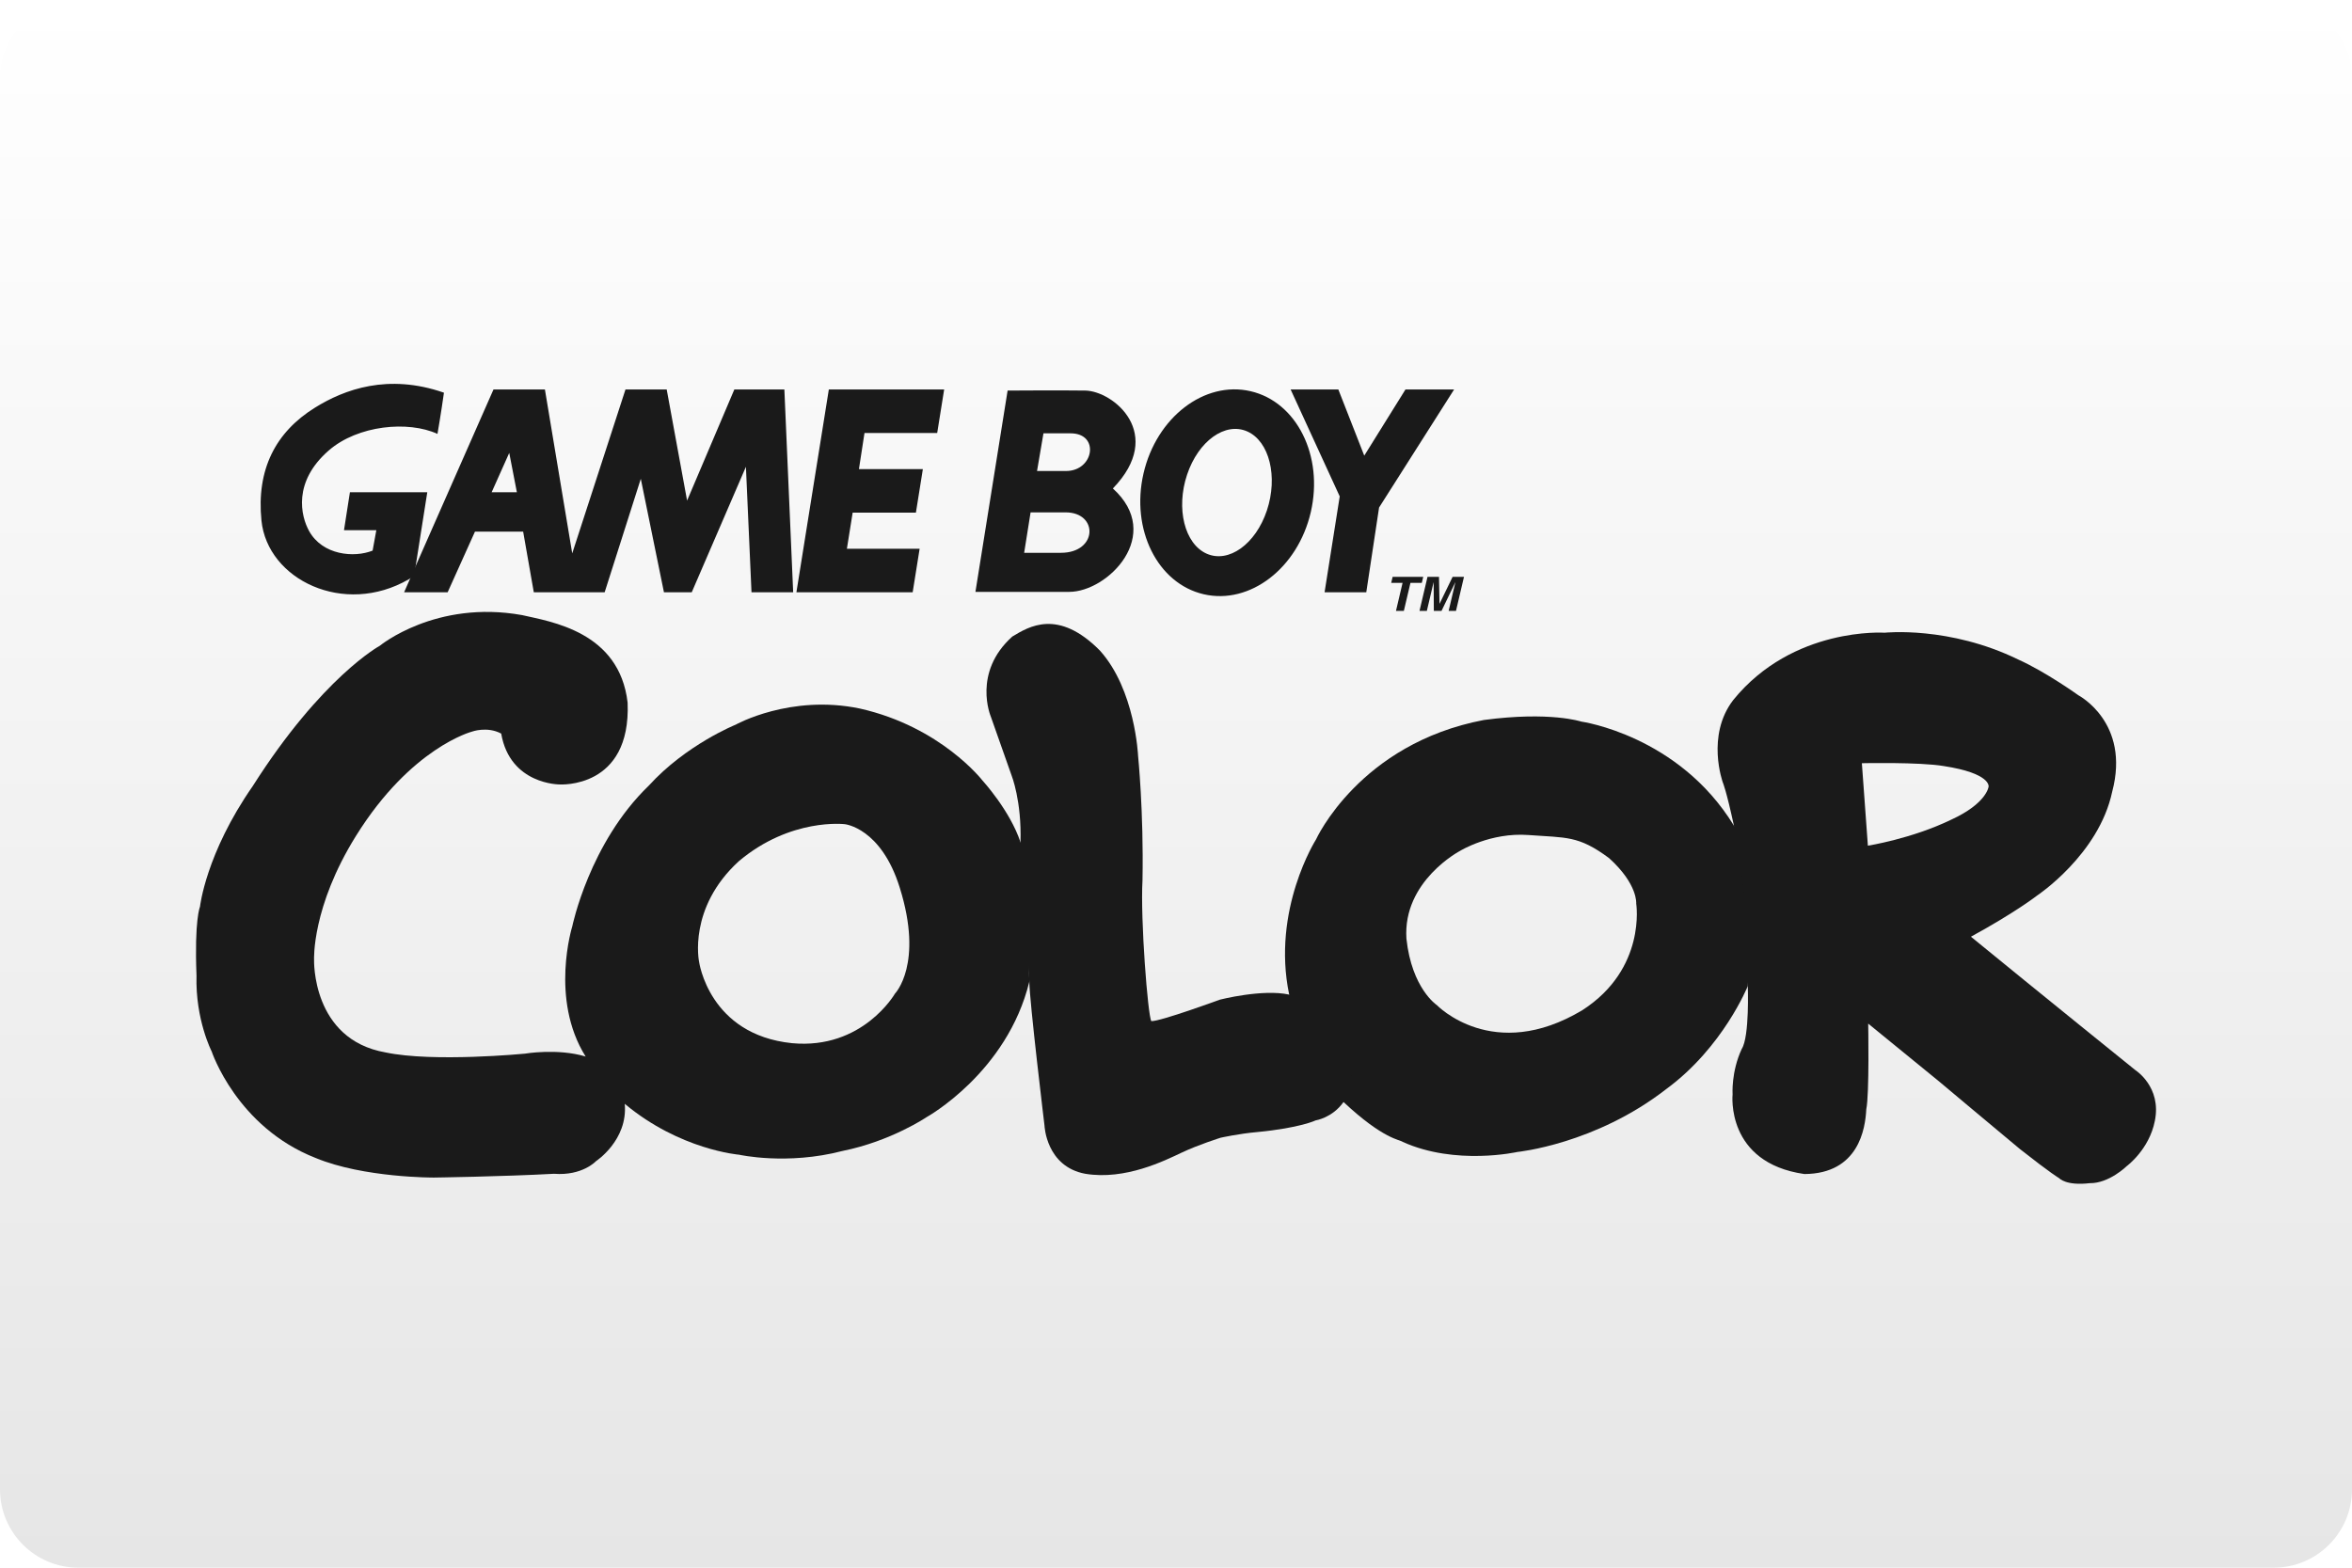
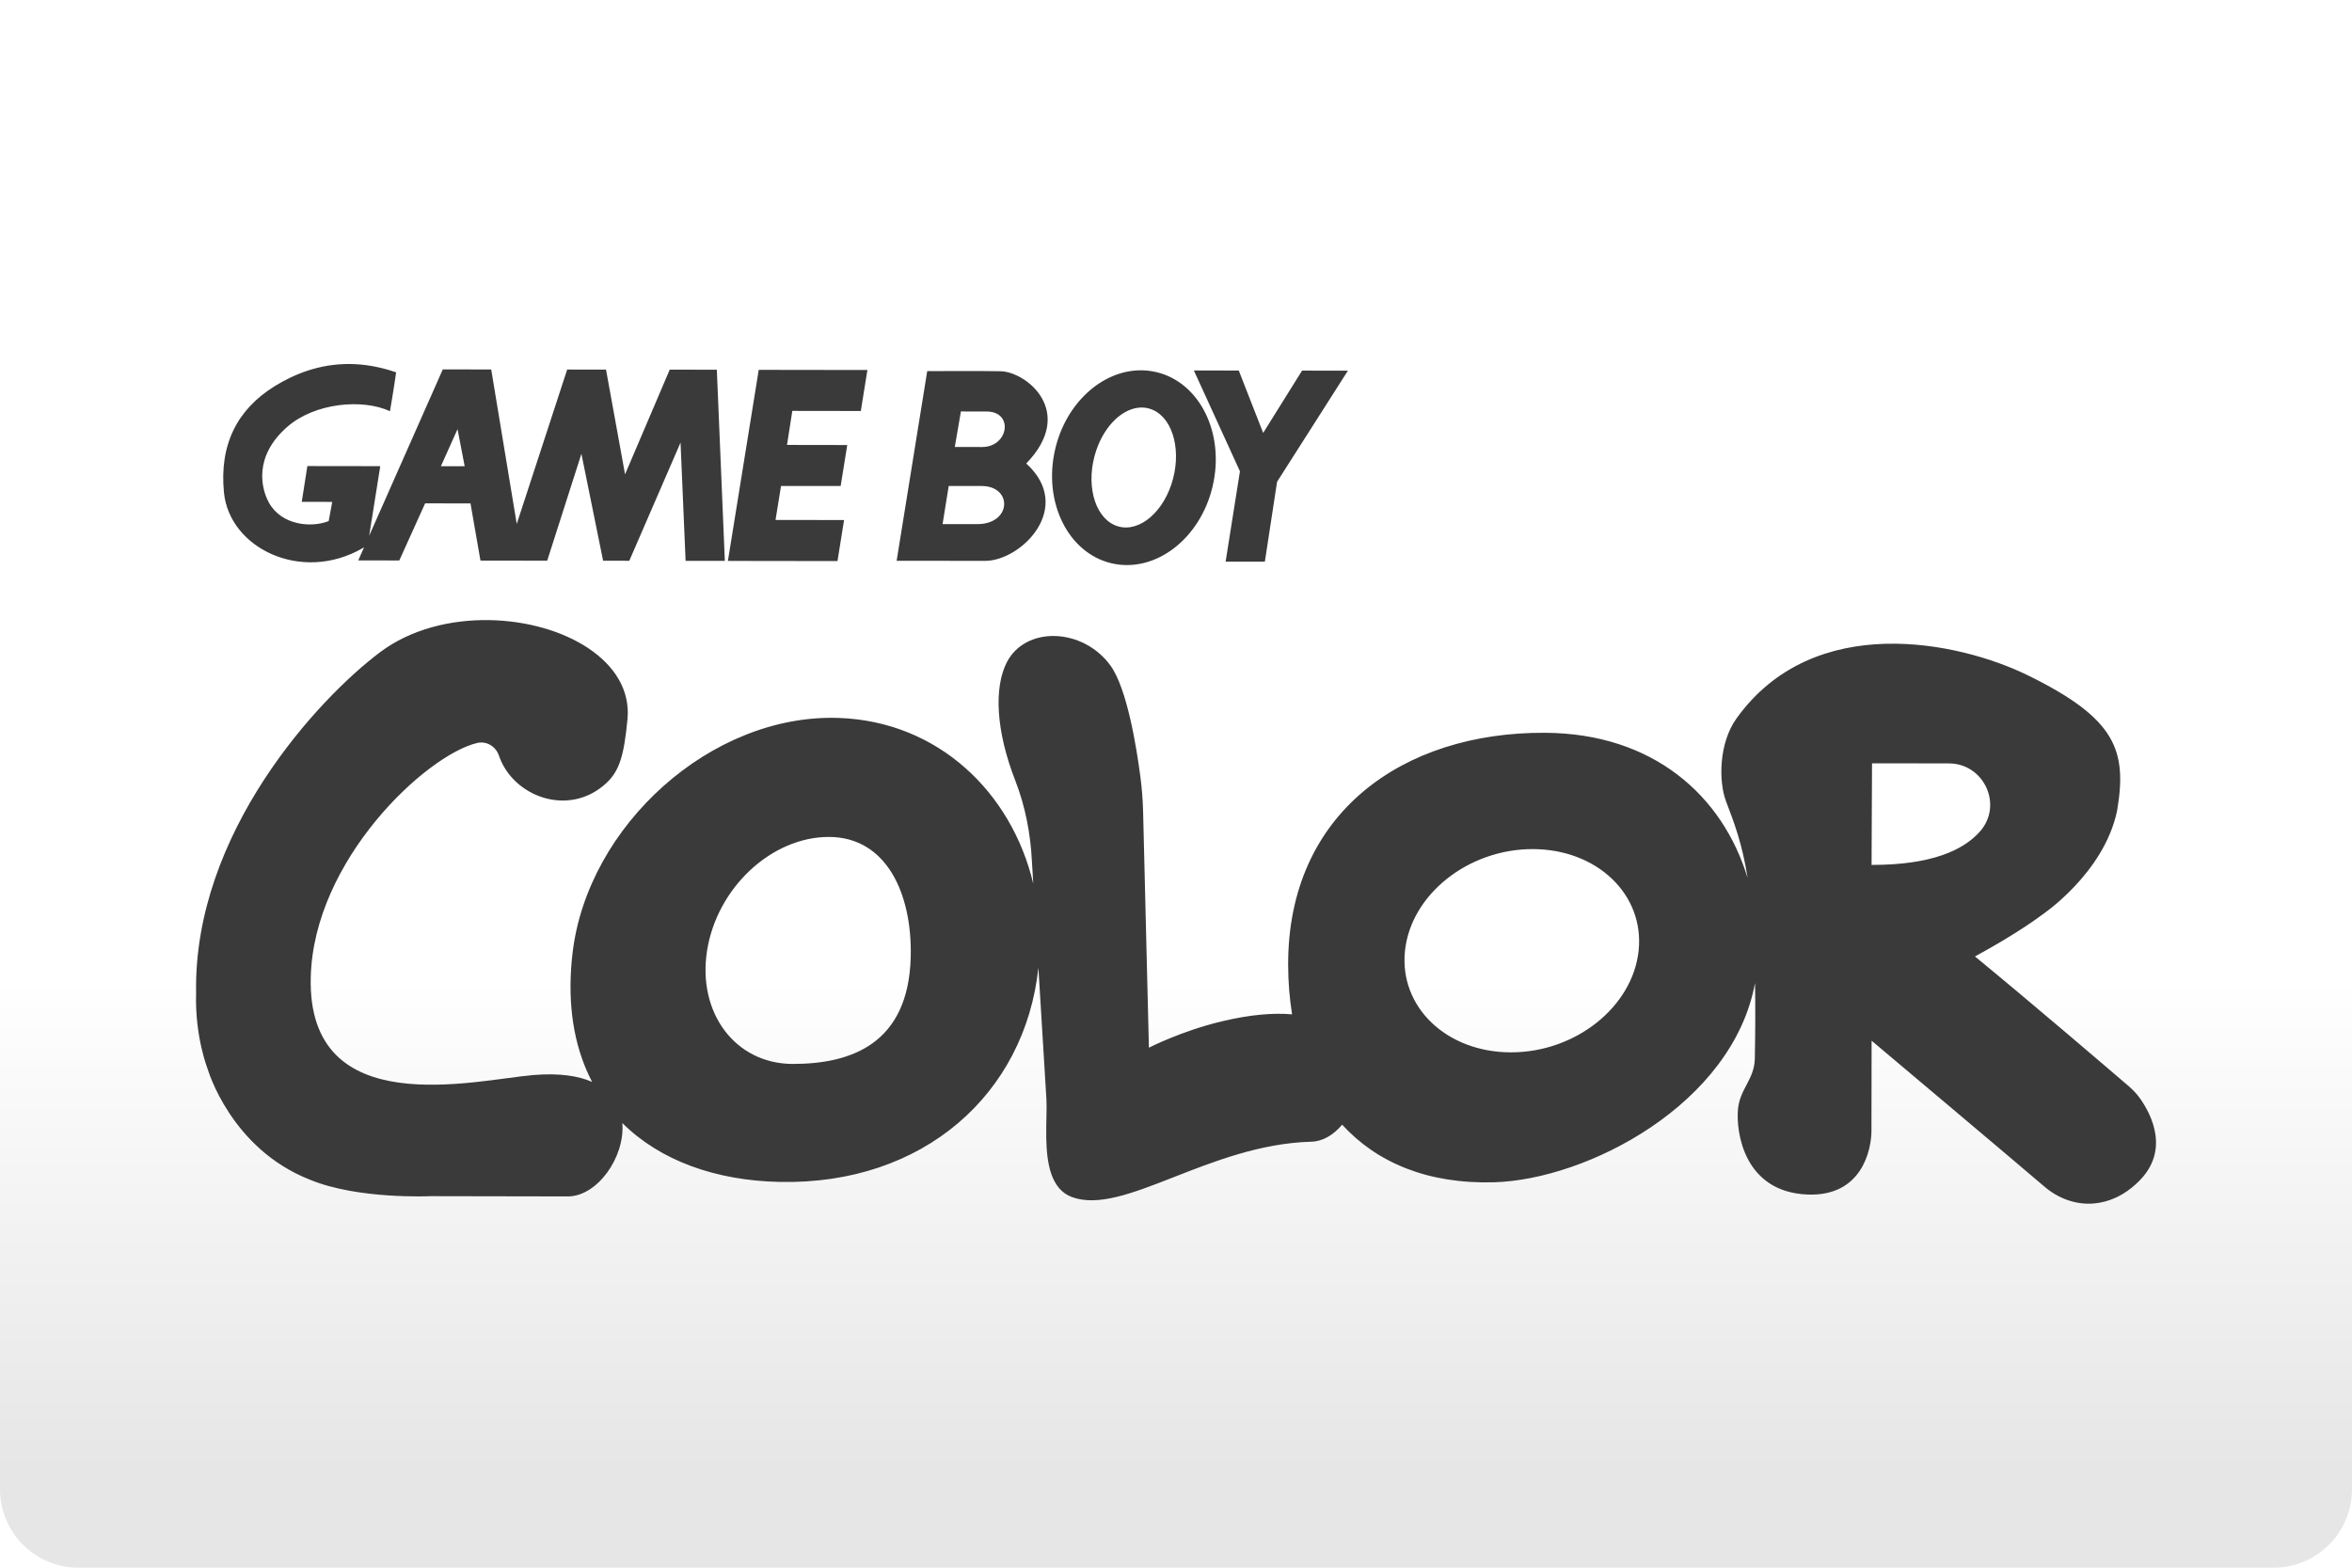
- <svg xmlns="http://www.w3.org/2000/svg" width="480" height="320" version="1.1" viewBox="0 0 480 320">
+ <svg xmlns="http://www.w3.org/2000/svg" width="480" height="320" version="1.1" viewBox="0 0 480 320" xml:space="preserve">
  <defs>
-     <linearGradient id="a" x1="81.598" x2="81.598" y2="84.667" gradientTransform="scale(3.7795)" gradientUnits="userSpaceOnUse">
+     <linearGradient id="a" x2="0" y1="200" y2="300" gradientUnits="userSpaceOnUse">
      <stop stop-color="#fff" offset="0" />
      <stop stop-color="#e6e6e6" offset="1" />
    </linearGradient>
  </defs>
-   <rect width="480" height="320" ry="16" fill="url(#a)" stroke-linecap="square" stroke-linejoin="round" stroke-width="2" style="paint-order:stroke fill markers" />
-   <g transform="matrix(2.138 0 0 2.138 33.94 -46.057)" clip-rule="evenodd" fill="#1a1a1a" fill-rule="evenodd">
-     <path d="m81.535 101.95c-0.995-3.016-3.621-5.883-3.621-5.883s-3.951-5.129-11.705-6.877c-6.638-1.389-11.857 1.538-11.857 1.538s-4.736 1.9-8.297 5.822c-5.671 5.461-7.301 13.426-7.301 13.426s-2.171 6.939 1.268 12.43l3.741 4.525c5.28 4.406 10.922 4.857 10.922 4.857s4.556 1.025 9.866-0.361c4.645-0.936 8.025-3.23 8.025-3.23s7.693-4.252 9.805-12.941c-0.269-4.436 1.778-8.955-0.846-13.306zm-11.977 14.451s-3.078 5.371-9.835 4.736c-7.934-0.814-8.869-7.783-8.869-7.783s-1.086-5.129 3.801-9.594c4.948-4.164 10.107-3.531 10.107-3.531s3.469 0.334 5.25 6.066c2.291 7.302-0.454 10.106-0.454 10.106z" />
-     <path d="m149.63 100.36c-5.279-8.628-14.57-9.926-14.57-9.926s-2.957-0.996-9.293-0.152c-11.887 2.263-16.02 11.404-16.02 11.404s-4.256 6.697-2.564 14.812l5.189 10.258c3.83 3.59 5.398 3.59 5.641 3.803 5.068 2.293 10.951 0.965 10.951 0.965s7.422-0.725 14.211-6.004c5.43-3.982 7.785-9.834 7.785-9.834 0.054-4.84 7.183-5.864-1.33-15.326zm-14.451 17.62c-8.537 5.127-13.908-0.484-13.908-0.484s-2.383-1.568-2.896-6.336c-0.361-5.52 5.129-8.387 5.129-8.387s2.898-1.779 6.518-1.508c3.621 0.271 4.766 0.029 7.693 2.203 2.773 2.504 2.594 4.344 2.594 4.344s0.995 6.214-5.13 10.168z" />
-     <path d="m150.96 115.68s0.18 4.826-0.576 6.004c-1.025 2.201-0.875 4.344-0.875 4.344s-0.693 6.516 6.85 7.604c5.189-0.031 5.822-4.346 5.912-6.186 0.303-1.447 0.182-8.176 0.182-8.176l6.729 5.49s4.889 4.104 7.754 6.486c2.988 2.354 3.738 2.775 3.738 2.775s0.637 0.754 2.928 0.482c1.842 0.031 3.531-1.629 3.531-1.629s2.141-1.568 2.682-4.314c0.666-3.258-1.867-4.855-1.867-4.855s-9.352-7.543-15.688-12.732c4.252-2.322 6.305-3.922 6.305-3.922s5.914-3.922 7.18-9.926c1.752-6.607-3.227-9.202-3.227-9.202s-3.109-2.233-5.734-3.41c-6.607-3.228-12.76-2.564-12.76-2.564s-8.75-0.603-14.453 6.427c-2.623 3.408-0.994 7.874-0.994 7.874s0.324 0.717 1.055 4.104c1.465 6.812 1.328 15.326 1.328 15.326zm11.463-13.397-0.574-7.874s5.521-0.121 7.814 0.271c4.527 0.694 4.283 1.961 4.283 1.961s-0.15 1.598-3.59 3.168c-3.74 1.81-7.933 2.474-7.933 2.474z" />
-     <path d="m107.18 116.5c-2.543-0.559-6.607 0.482-6.607 0.482s-5.671 2.08-6.548 2.051c-0.331-0.482-1.054-9.744-0.843-13.455 0.121-6.547-0.423-11.887-0.423-11.887s-0.271-6.305-3.651-10.046c-3.982-4.013-6.758-2.293-8.355-1.328-3.833 3.439-2.053 7.632-2.053 7.632l1.991 5.644s0.966 2.414 0.845 6.365l0.845 13.305c0 1.781 1.448 13.758 1.448 13.758s0.15 3.893 3.892 4.586c3.831 0.633 7.602-1.268 9.201-2.02 1.598-0.756 3.711-1.42 3.711-1.42s1.75-0.391 3.498-0.543c4.105-0.393 5.582-1.115 5.582-1.115s1.59-0.24 2.656-1.752c1.065-1.513 2.358-8.599-5.189-10.257z" />
-     <path d="m40.022 122.41c-2.695-0.805-5.792-0.271-5.792-0.271s-8.75 0.846-13.305-0.119c-7.06-1.236-6.82-8.84-6.82-8.84s-0.24-5.039 4.014-11.855c5.249-8.418 11.041-9.927 11.041-9.927s1.449-0.542 2.807 0.181c0.844 4.887 5.581 4.857 5.581 4.857s6.82 0.453 6.486-7.812c-0.784-6.79-7.332-7.725-10.077-8.357-8.235-1.479-13.575 2.926-13.575 2.926s-5.521 2.988-12.128 13.395c-4.497 6.457-5.039 11.525-5.039 11.525s-0.543 1.207-0.332 6.578c-0.119 4.193 1.449 7.238 1.449 7.238s2.384 7.213 9.925 10.17c4.585 1.9 11.284 1.869 11.284 1.869s6.486-0.09 11.464-0.361c2.716 0.211 4.013-1.207 4.013-1.207s3.046-1.99 2.745-5.461c0-1e-3 3.019-6.931-3.741-4.529z" />
-     <path d="m59.837 78.088h-3.978l-0.532-11.981-5.172 11.981h-2.653l-2.21-10.832-3.449 10.832h-6.764l-1.017-5.791h-4.598l-2.609 5.791h-4.156l8.533-19.364h4.907l2.608 15.651 5.084-15.651h3.934l1.946 10.611 4.511-10.611h4.775zm-26.374-9.55-0.728-3.756-1.68 3.756zm37.781 9.55 0.664-4.155h-6.943l0.551-3.449h6.037l0.664-4.155h-6.102l0.531-3.45h6.939l0.665-4.155h-11.008l-3.096 19.364zm51.684-19.364h-4.643l-3.935 6.321-2.475-6.321h-4.555l4.688 10.212-1.446 9.152h3.981l1.221-8.09z" />
-     <path d="m93.279 66.741c1.236-5.354 5.811-8.868 10.219-7.849 4.412 1.019 6.984 6.184 5.75 11.538-1.236 5.353-5.812 8.867-10.221 7.848-4.41-1.019-6.983-6.185-5.748-11.537zm6.022 7.66c2.105 0.941 4.684-0.906 5.756-4.126 1.072-3.221 0.238-6.597-1.867-7.538-2.105-0.942-4.68 0.905-5.754 4.127-1.075 3.222-0.239 6.595 1.865 7.537zm-85.09-13.952c-3.792 2.346-5.615 5.923-5.129 10.787 0.564 5.641 7.87 9.196 14.06 5.615 0.541-0.313 0.33-0.263 0.531-0.442l1.238-7.87h-7.385l-0.565 3.625h3.086l-0.354 1.946c-1.768 0.707-4.774 0.441-6.056-1.857-0.812-1.456-1.564-4.706 1.858-7.693 2.783-2.432 7.604-2.873 10.389-1.591 0 0 0.354-2.034 0.618-3.936-5.35-1.857-9.507-0.309-12.291 1.416z" />
-     <path d="m83.728 62.913h2.59c2.808 0 2.238 3.598-0.438 3.598h-2.765zm-1.228 7.546h3.334c3.16 0 3.073 3.861-0.438 3.861h-3.51zm-2.194-11.627-3.071 19.218h8.95c3.686 0 9.075-5.433 4.169-9.872 5.045-5.222 0.042-9.302-2.633-9.347-2.149-0.035-7.458 0-7.458 0h0.043z" />
-     <path d="m118.13 79.864h-0.752l0.629-2.675h-1.084l0.135-0.575h2.922l-0.137 0.575h-1.084zm4.976 0h-0.701l0.639-2.716h-0.01l-1.308 2.716h-0.735l-0.017-2.716h-0.01l-0.639 2.716h-0.701l0.764-3.25h1.095l0.049 2.563h0.01l1.242-2.563h1.086z" />
-   </g>
-   <style type="text/css">.st0{fill:#FC0C18;}
- 	.st1{fill:#FC0C18;}</style>
+   <rect width="480" height="320" ry="16" fill="url(#a)" />
+   <path d="m71.451 74.301c-6.354-0.069-11.519 2.142-15.379 4.519-7.646 4.719-11.334 11.927-10.365 21.719 1.115 11.365 15.824 18.551 28.303 11.354 0.138-0.08 0.195-0.122 0.289-0.182l-1.185 2.682 8.375 0.01 5.271-11.656 9.26 0.012 2.031 11.666 13.625 0.021 6.979-21.812 4.428 21.822 5.344 0.01 10.459-24.125 1.031 24.137 8.01 0.01-1.635-39.021-9.615-0.01-9.115 21.365-3.885-21.375-7.928-0.012-10.291 31.512-5.209-31.531-9.885-0.012-15.02 33.949 2.26-14.199-14.875-0.02-1.147 7.301 6.219 0.012-0.719 3.916c-3.562 1.417-9.624 0.876-12.197-3.76-1.625-2.938-3.136-9.48 3.76-15.49 5.615-4.896 15.323-5.771 20.938-3.178 0 0 0.718-4.103 1.26-7.926-3.369-1.172-6.502-1.675-9.391-1.707zm83.393 1.195-6.293 39 22.365 0.031 1.344-8.375-13.99-0.02 1.125-6.938 12.168 0.01 1.344-8.365-12.293-0.02 1.084-6.949 13.979 0.021 1.344-8.365-22.176-0.031zm77.77 0.092c-7.753 0.117-15.094 6.705-17.281 16.139-2.5 10.781 2.668 21.197 11.543 23.26 8.885 2.062 18.113-5 20.613-15.781 2.51-10.781-2.666-21.197-11.541-23.26-1.111-0.258-2.226-0.374-3.334-0.357zm11.031 0.033 9.406 20.584-2.926 18.438 8.01 0.01 2.49-16.301 14.457-22.688-9.354-0.012-7.938 12.719-4.979-12.738-9.168-0.012zm-48.629 0.115c-3.16 0.005-5.695 0.021-5.787 0.021l-6.24 38.707s12.812 0.021 18.031 0.021c7.417 0.021 18.293-10.917 8.418-19.875 10.177-10.5 0.115-18.74-5.281-18.834-2.167-0.042-5.925-0.046-9.141-0.041zm37.838 7.449c0.835-0.019 1.664 0.141 2.459 0.498 4.24 1.906 5.905 8.71 3.738 15.199-2.167 6.479-7.364 10.197-11.604 8.291-4.24-1.896-5.917-8.698-3.74-15.188 1.769-5.273 5.526-8.717 9.146-8.801zm-36.75 0.801s0.177-6.54e-4 5.219 0.01c5.656 0.01 4.499 7.26-0.896 7.25-4.417-0.01-5.572-0.01-5.572-0.01l1.25-7.25zm-102.73 3.615 1.459 7.572-4.854-0.01 3.394-7.562zm100.24 11.594s1.677-6.54e-4 6.719 0.01c6.365 0.01 6.178 7.781-0.895 7.781-4.417-0.01-7.074-0.01-7.074-0.01l1.25-7.781zm-93.758 27.383c-7.901-0.133-16.021 1.861-22.252 6.523-12.521 9.375-38.157 36.874-37.584 69.582-0.271 9.01 2.375 15.562 2.375 15.562s4.645 16.178 20.822 22.543c9.844 4.094 24.688 3.375 24.688 3.375s27.908 0.053 27.98 0.053c6.011 0.011 11.704-8.03 11.121-14.98 7.713 7.685 19.054 11.738 32.057 12.021 29.469 0.639 50.112-18.034 52.854-43.717 0.688 11.28 1.226 20.101 1.635 26.801 0.056 0.92 0.038 2.089 0.012 3.338-0.031 1.459-0.074 3.072-0.043 4.725 3e-4 -0.026 0.002-0.051 0.002-0.076 0.095 5.083 0.925 10.435 5.248 12.023 10.583 3.885 27.927-10.73 48.844-11.303 2.383-0.066 4.579-1.424 6.291-3.477 7.043 7.708 17.415 12.147 31.012 11.758 18.976-0.547 48.668-15.89 53.252-40.666 0.074 4.476 0.07 9.516-0.043 15.385-0.083 4.344-3.083 6.189-3.447 10.449-0.396 4.604 1.24 16.79 14.156 17.332 11.125 0.469 13.094-9.093 13.094-13.041 0.01-6.531 0.031-18.355 0.031-18.355s30.104 25.345 35.281 29.793c2.792 2.396 6.415 3.751 10.082 3.428 2.792-0.24 6.001-1.397 9.137-4.49 6.406-6.281 2.604-13.636 0.344-16.865-0.667-0.948-1.459-1.792-2.334-2.553-4.104-3.521-19.708-16.895-31.416-26.51 9.146-4.979 13.551-8.406 13.551-8.406s12.72-8.407 15.449-21.303c2.094-12.375-0.229-18.833-18.094-27.625-14.188-6.979-43.781-13.238-59.562 8.73-3.646 5.073-3.667 12.917-2.156 16.906 1.712 4.524 3.303 8.624 4.416 15.693-5.133-16.963-19.389-29.505-41.271-29.652-29.115-0.198-52.583 16.437-52.5 47.385 0.008 3.499 0.283 6.868 0.805 10.086-3.795-0.333-8.486 0.04-14.242 1.404-8.344 1.979-14.979 5.406-14.979 5.406l-1.188-48.281c-0.062-2.333-0.241-4.646-0.543-6.959-0.812-6.229-2.749-18.104-6.104-22.75-5.625-7.771-17.385-8.135-21.188-0.635-2.583 5.104-2.26 13.823 1.772 24.156 2.042 5.25 3.094 10.822 3.375 16.447 0 0 0.241 3.954 0.277 4.543-4.429-18.636-19.383-33.133-39.715-33.834-26-0.896-51.273 21.99-54.314 48.021-0.125 1.031-0.219 2.051-0.281 3.051-0.619 9.167 0.982 16.913 4.277 23.225-2.819-1.246-6.716-1.839-11.934-1.41-11.792 0.969-46.228 9.853-45.488-19.949 0.583-23.938 23.5-45.312 33.938-47.822 1.938-0.469 3.833 0.697 4.469 2.582 2.844 8.385 14.301 12.677 21.926 5.594 2.76-2.562 3.615-5.895 4.303-12.979 1.176-12.018-13.111-20.028-28.195-20.283zm282.19 29.23 15.678 0.021c7.208 0.01 11.124 8.553 6.322 13.928-3.354 3.771-9.844 6.812-22.094 6.791l0.094-20.74zm-212.87 15.031c11.688 0.021 16.99 11.501 16.688 24.449-0.438 17.969-12.396 21.895-24.094 21.885-11.688-0.021-19.509-10.406-17.457-23.197 2.042-12.792 13.176-23.158 24.863-23.137zm143.62 2.481c13.156 0.01 22.844 9.301 21.615 20.76s-12.896 20.739-26.062 20.729c-13.167-0.01-22.844-9.301-21.615-20.76 1.229-11.458 12.896-20.739 26.062-20.729z" fill="#3a3a3b" />
</svg>
